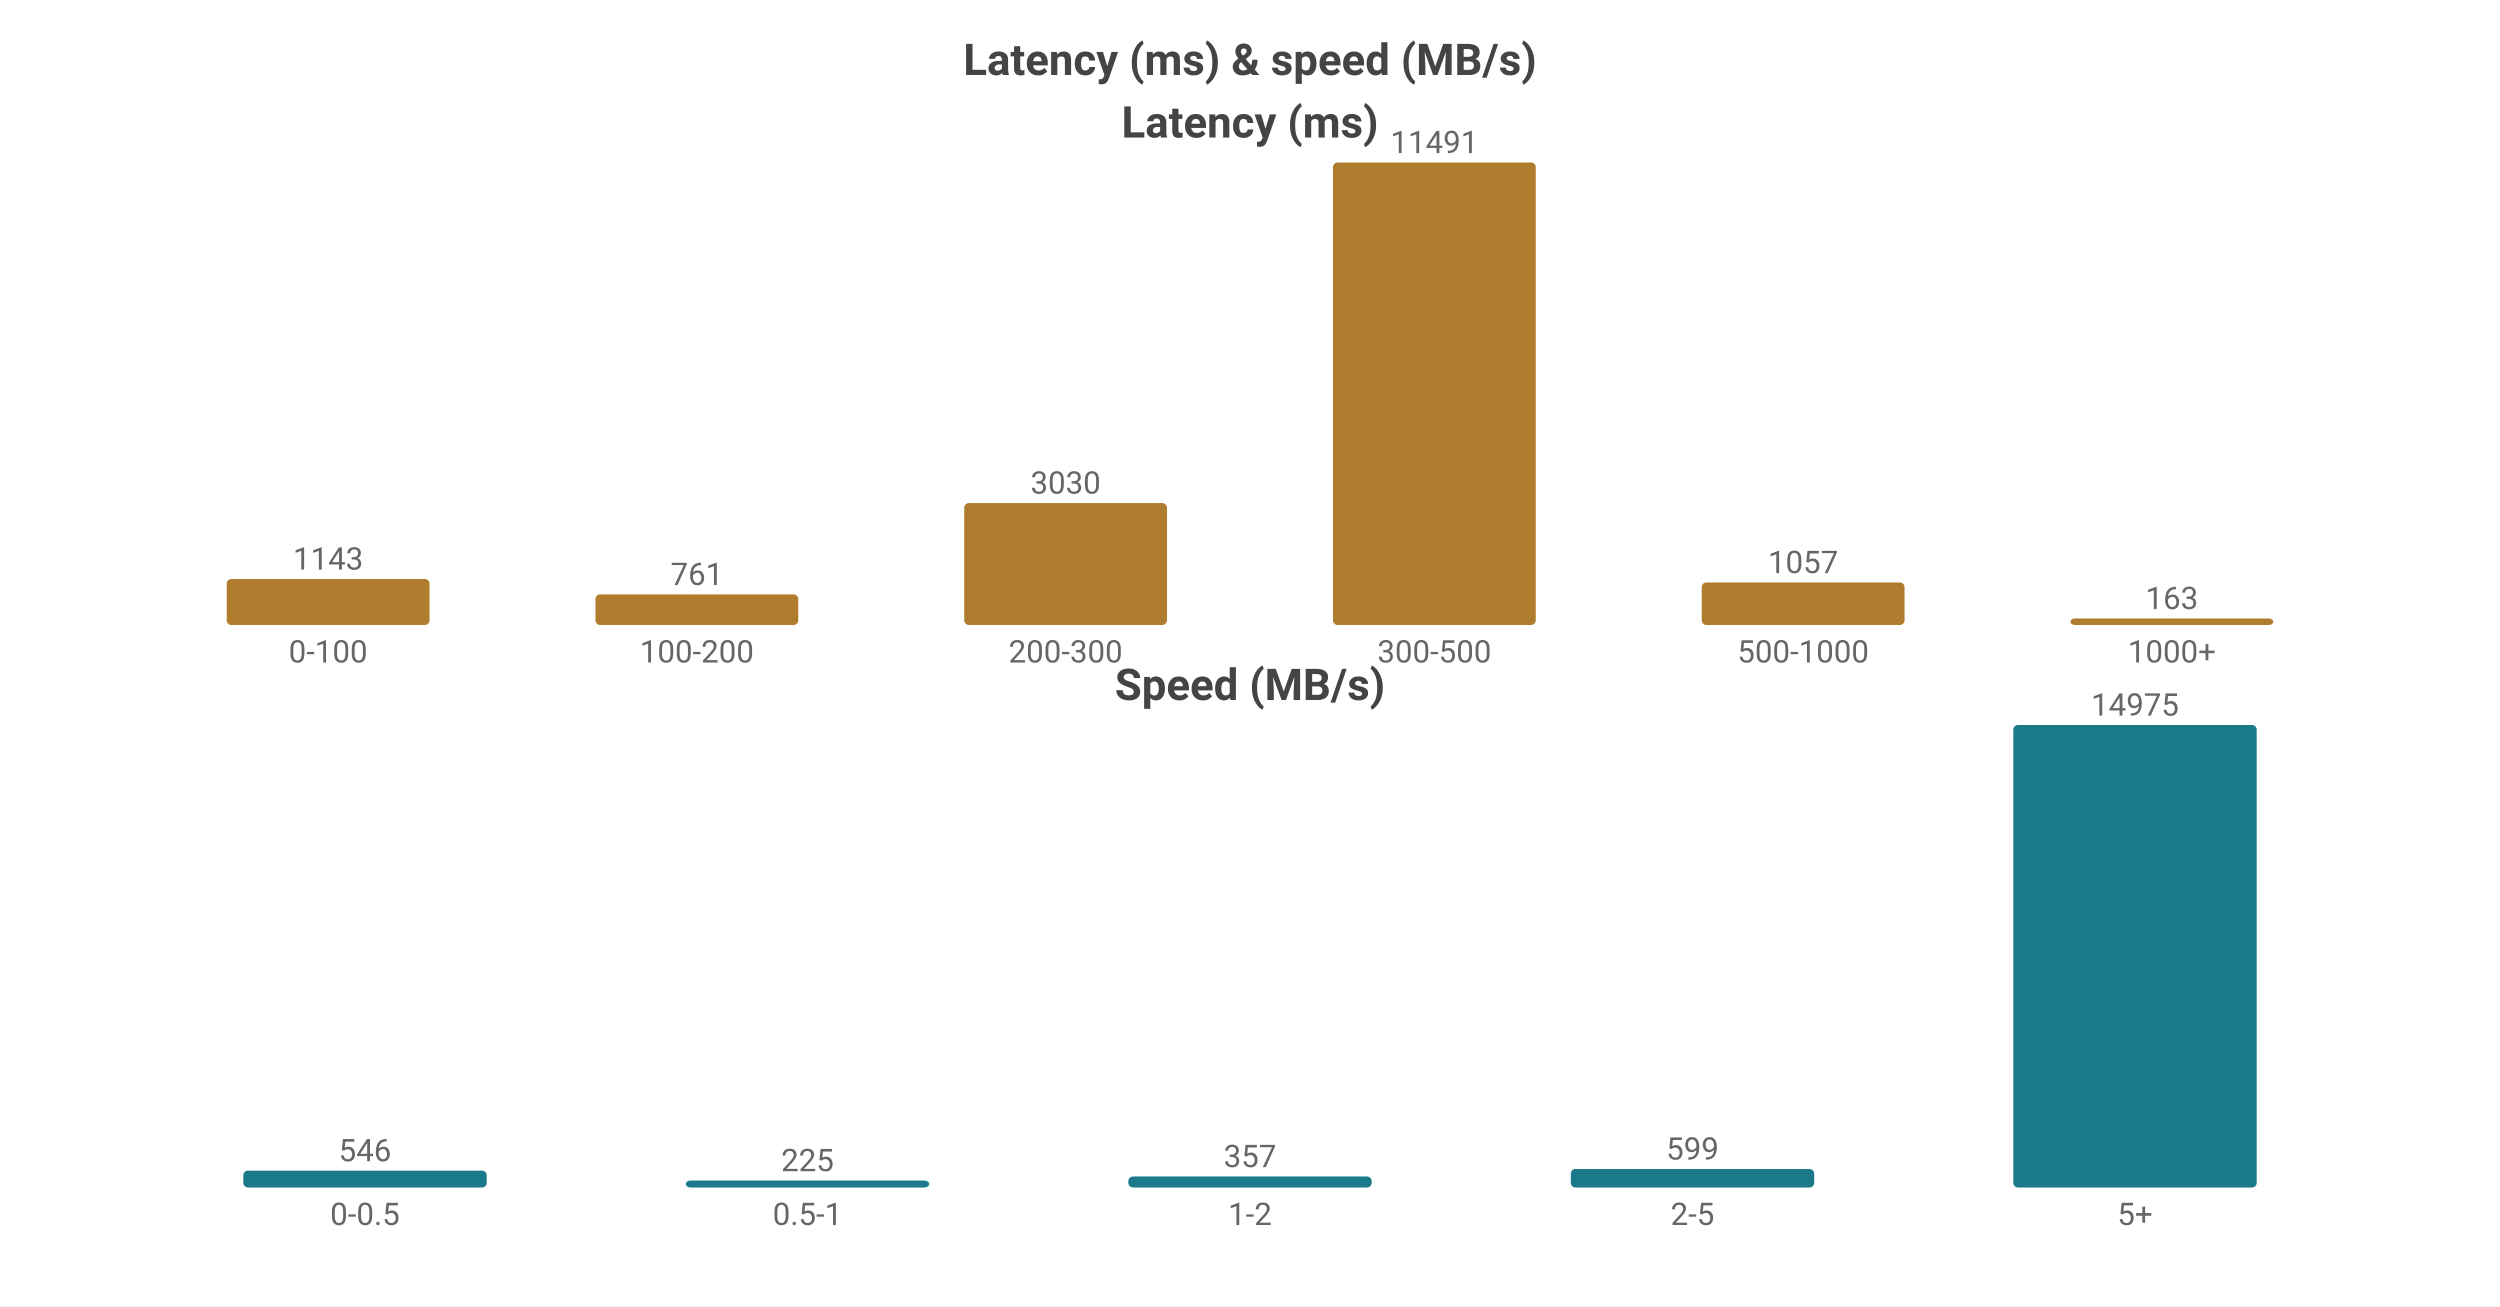
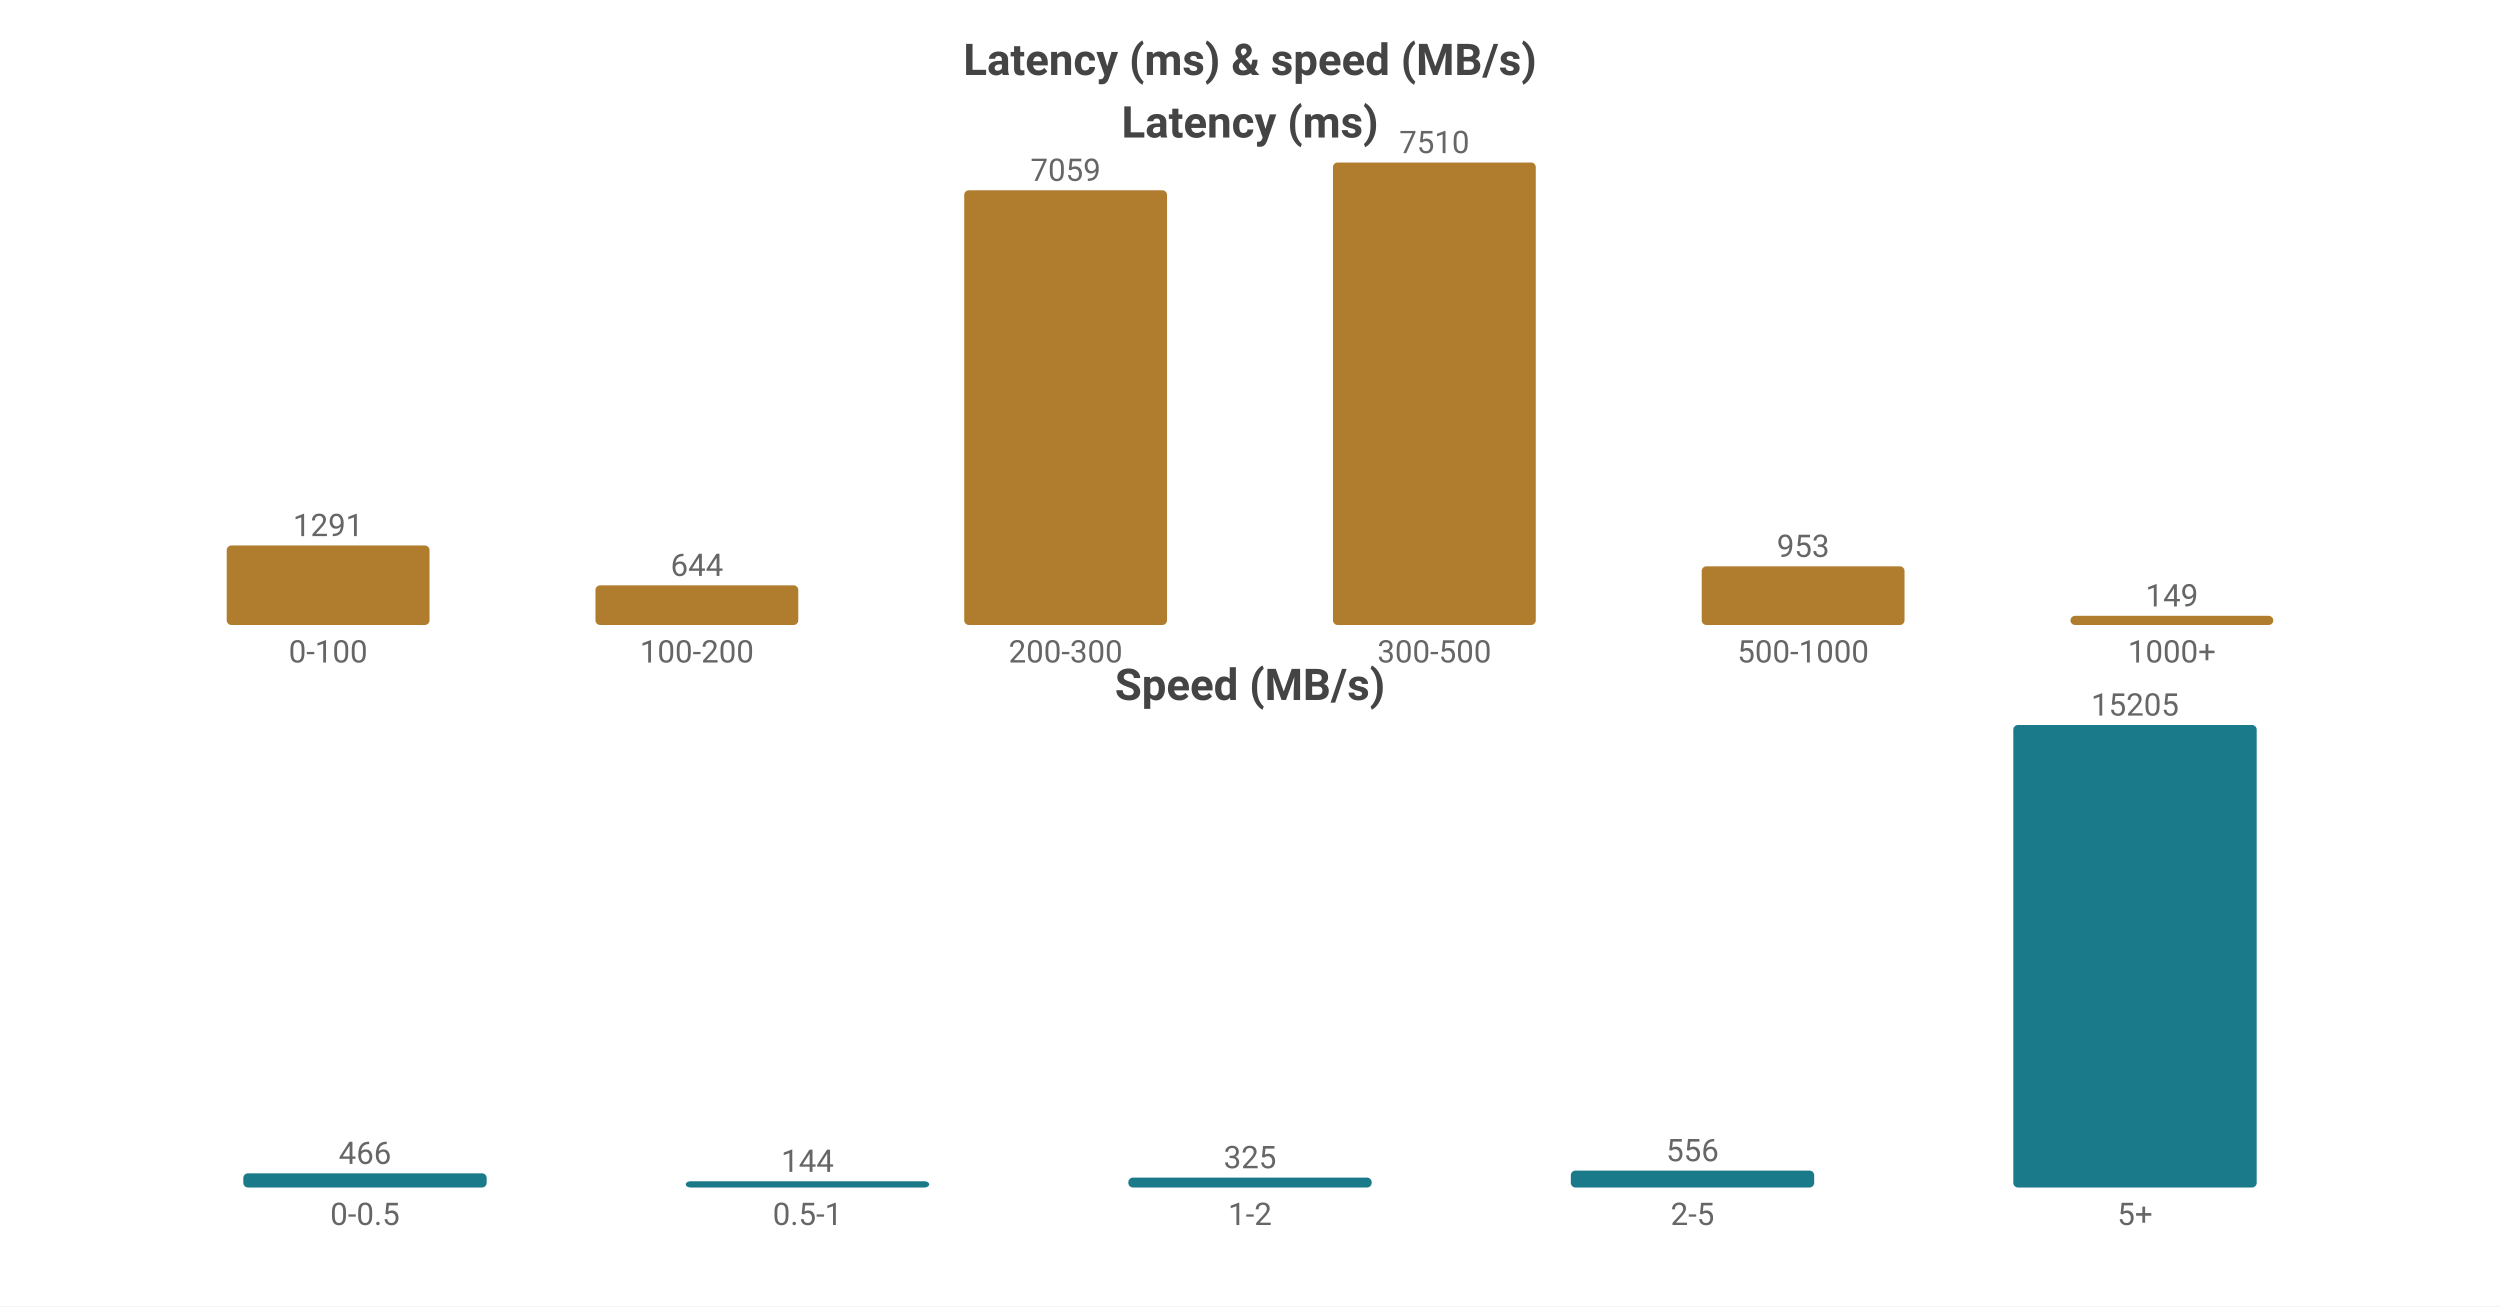
<svg xmlns="http://www.w3.org/2000/svg" width="800" height="418" viewBox="0 0 800 418">
  <rect width="800" height="418" fill="#ffffff" />
  <style>text{font-family:system-ui,-apple-system,'Segoe UI',Roboto,'PingFang SC','Microsoft YaHei','Noto Sans CJK SC',sans-serif}.g{stroke:#e8e8e8;stroke-width:1}.a{stroke:#999;stroke-width:1}.t{font-size:10px;fill:#666}.m{font-size:10px;text-anchor:middle;fill:#666}.e{font-size:10px;text-anchor:end;fill:#666}.l{font-size:11px;fill:#333}.tt{font-size:14px;font-weight:600;text-anchor:middle;fill:#444}.em{font-size:13px;text-anchor:middle;fill:#999}</style>
  <text class="tt" x="400.0" y="24">Latency (ms) &amp; speed (MB/s)</text>
  <text class="tt" x="400.0" y="44">Latency (ms)</text>
-   <rect x="72.55" y="185.279" width="64.9" height="14.721" fill="#b07d2e" rx="1.5" />
-   <text class="m" x="105.0" y="182.279">1143</text>
+   <rect x="72.55" y="174.558" width="64.9" height="25.442" fill="#b07d2e" rx="1.5" />
+   <text class="m" x="105.0" y="171.558">1291</text>
  <text class="m" x="105.0" y="212">0-100</text>
-   <rect x="190.55" y="190.199" width="64.9" height="9.801" fill="#b07d2e" rx="1.5" />
-   <text class="m" x="223.0" y="187.199">761</text>
+   <rect x="190.55" y="187.309" width="64.9" height="12.691" fill="#b07d2e" rx="1.5" />
+   <text class="m" x="223.0" y="184.309">644</text>
  <text class="m" x="223.0" y="212">100-200</text>
-   <rect x="308.55" y="160.975" width="64.9" height="39.025" fill="#b07d2e" rx="1.5" />
-   <text class="m" x="341.0" y="157.975">3030</text>
+   <rect x="308.55" y="60.888" width="64.9" height="139.112" fill="#b07d2e" rx="1.5" />
+   <text class="m" x="341.0" y="57.888">7059</text>
  <text class="m" x="341.0" y="212">200-300</text>
  <rect x="426.55" y="52.0" width="64.9" height="148.0" fill="#b07d2e" rx="1.5" />
-   <text class="m" x="459.0" y="49.0">11491</text>
+   <text class="m" x="459.0" y="49.0">7510</text>
  <text class="m" x="459.0" y="212">300-500</text>
-   <rect x="544.55" y="186.386" width="64.9" height="13.614" fill="#b07d2e" rx="1.5" />
-   <text class="m" x="577.0" y="183.386">1057</text>
+   <rect x="544.55" y="181.219" width="64.9" height="18.781" fill="#b07d2e" rx="1.5" />
+   <text class="m" x="577.0" y="178.219">953</text>
  <text class="m" x="577.0" y="212">500-1000</text>
-   <rect x="662.55" y="197.901" width="64.9" height="2.099" fill="#b07d2e" rx="1.5" />
-   <text class="m" x="695.0" y="194.901">163</text>
+   <rect x="662.55" y="197.064" width="64.9" height="2.936" fill="#b07d2e" rx="1.5" />
+   <text class="m" x="695.0" y="194.064">149</text>
  <text class="m" x="695.0" y="212">1000+</text>
  <text class="tt" x="400.0" y="224">Speed (MB/s)</text>
-   <rect x="77.86" y="374.604" width="77.88" height="5.396" fill="#1a7a8a" rx="1.5" />
-   <text class="m" x="116.8" y="371.604">546</text>
+   <rect x="77.86" y="375.464" width="77.88" height="4.536" fill="#1a7a8a" rx="1.5" />
+   <text class="m" x="116.8" y="372.464">466</text>
  <text class="m" x="116.8" y="392">0-0.5</text>
-   <rect x="219.46" y="377.776" width="77.88" height="2.224" fill="#1a7a8a" rx="1.5" />
-   <text class="m" x="258.4" y="374.776">225</text>
+   <rect x="219.46" y="378" width="77.88" height="2" fill="#1a7a8a" rx="1.5" />
+   <text class="m" x="258.4" y="375">144</text>
  <text class="m" x="258.4" y="392">0.5-1</text>
-   <rect x="361.06" y="376.472" width="77.88" height="3.528" fill="#1a7a8a" rx="1.5" />
-   <text class="m" x="400.0" y="373.472">357</text>
+   <rect x="361.06" y="376.837" width="77.88" height="3.163" fill="#1a7a8a" rx="1.5" />
+   <text class="m" x="400.0" y="373.837">325</text>
  <text class="m" x="400.0" y="392">1-2</text>
-   <rect x="502.66" y="374.08" width="77.88" height="5.92" fill="#1a7a8a" rx="1.5" />
-   <text class="m" x="541.6" y="371.08">599</text>
+   <rect x="502.66" y="374.588" width="77.88" height="5.412" fill="#1a7a8a" rx="1.5" />
+   <text class="m" x="541.6" y="371.588">556</text>
  <text class="m" x="541.6" y="392">2-5</text>
  <rect x="644.26" y="232.0" width="77.88" height="148.0" fill="#1a7a8a" rx="1.5" />
-   <text class="m" x="683.2" y="229.0">14975</text>
+   <text class="m" x="683.2" y="229.0">15205</text>
  <text class="m" x="683.2" y="392">5+</text>
</svg>
